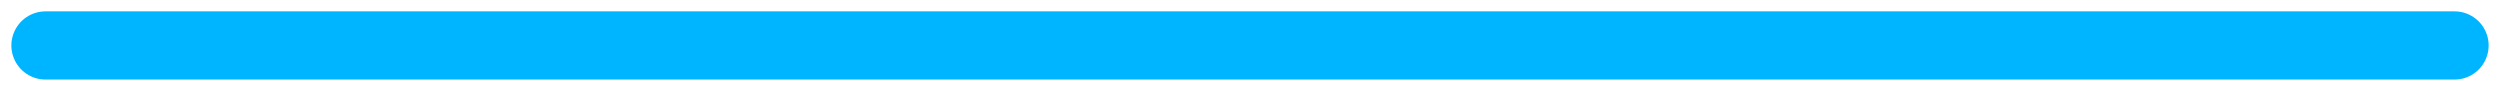
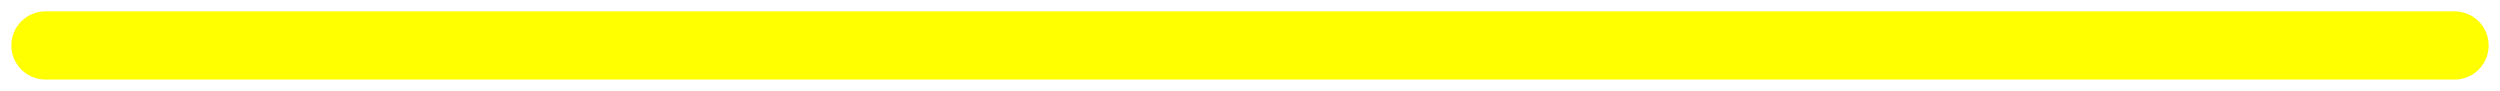
<svg xmlns="http://www.w3.org/2000/svg" width="110" height="4" viewBox="0 0 110 4" fill="none">
-   <path d="M2 2H108" stroke="#00B5FF" stroke-width="3" stroke-linecap="round" />
+   <path d="M2 2H108" stroke="YELLOW" stroke-width="3" stroke-linecap="round" />
</svg>
